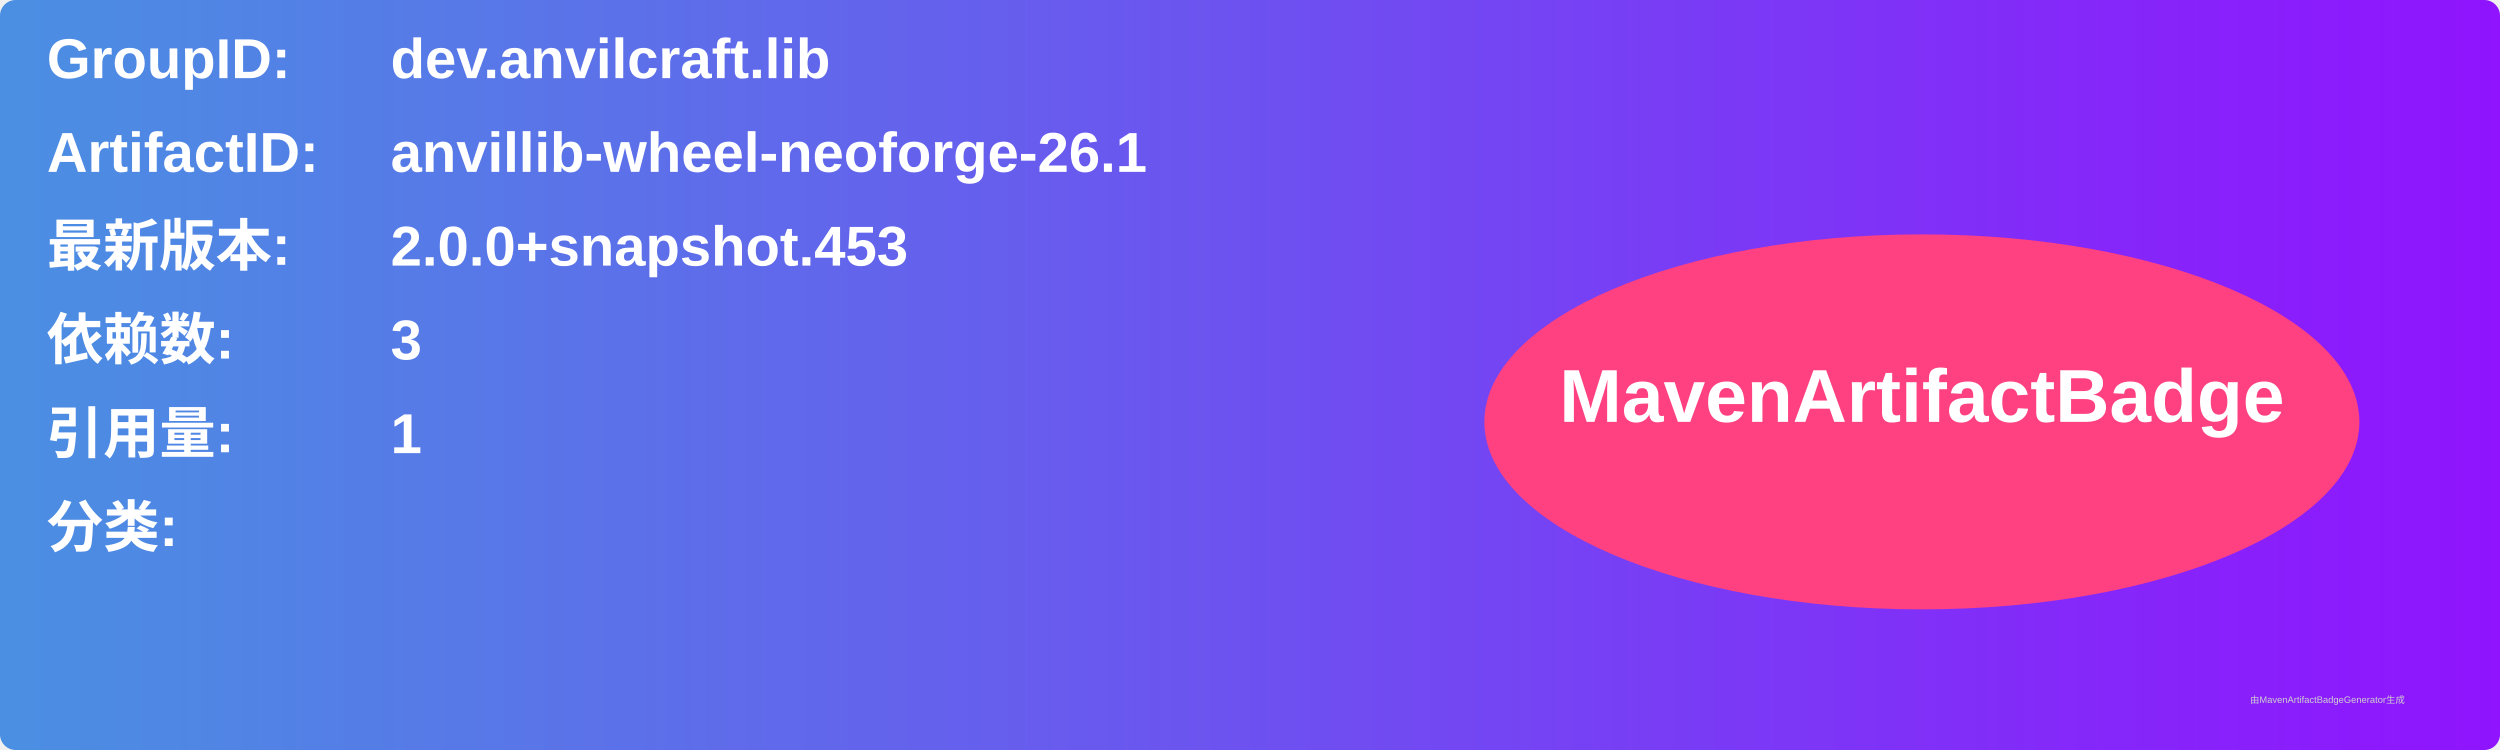
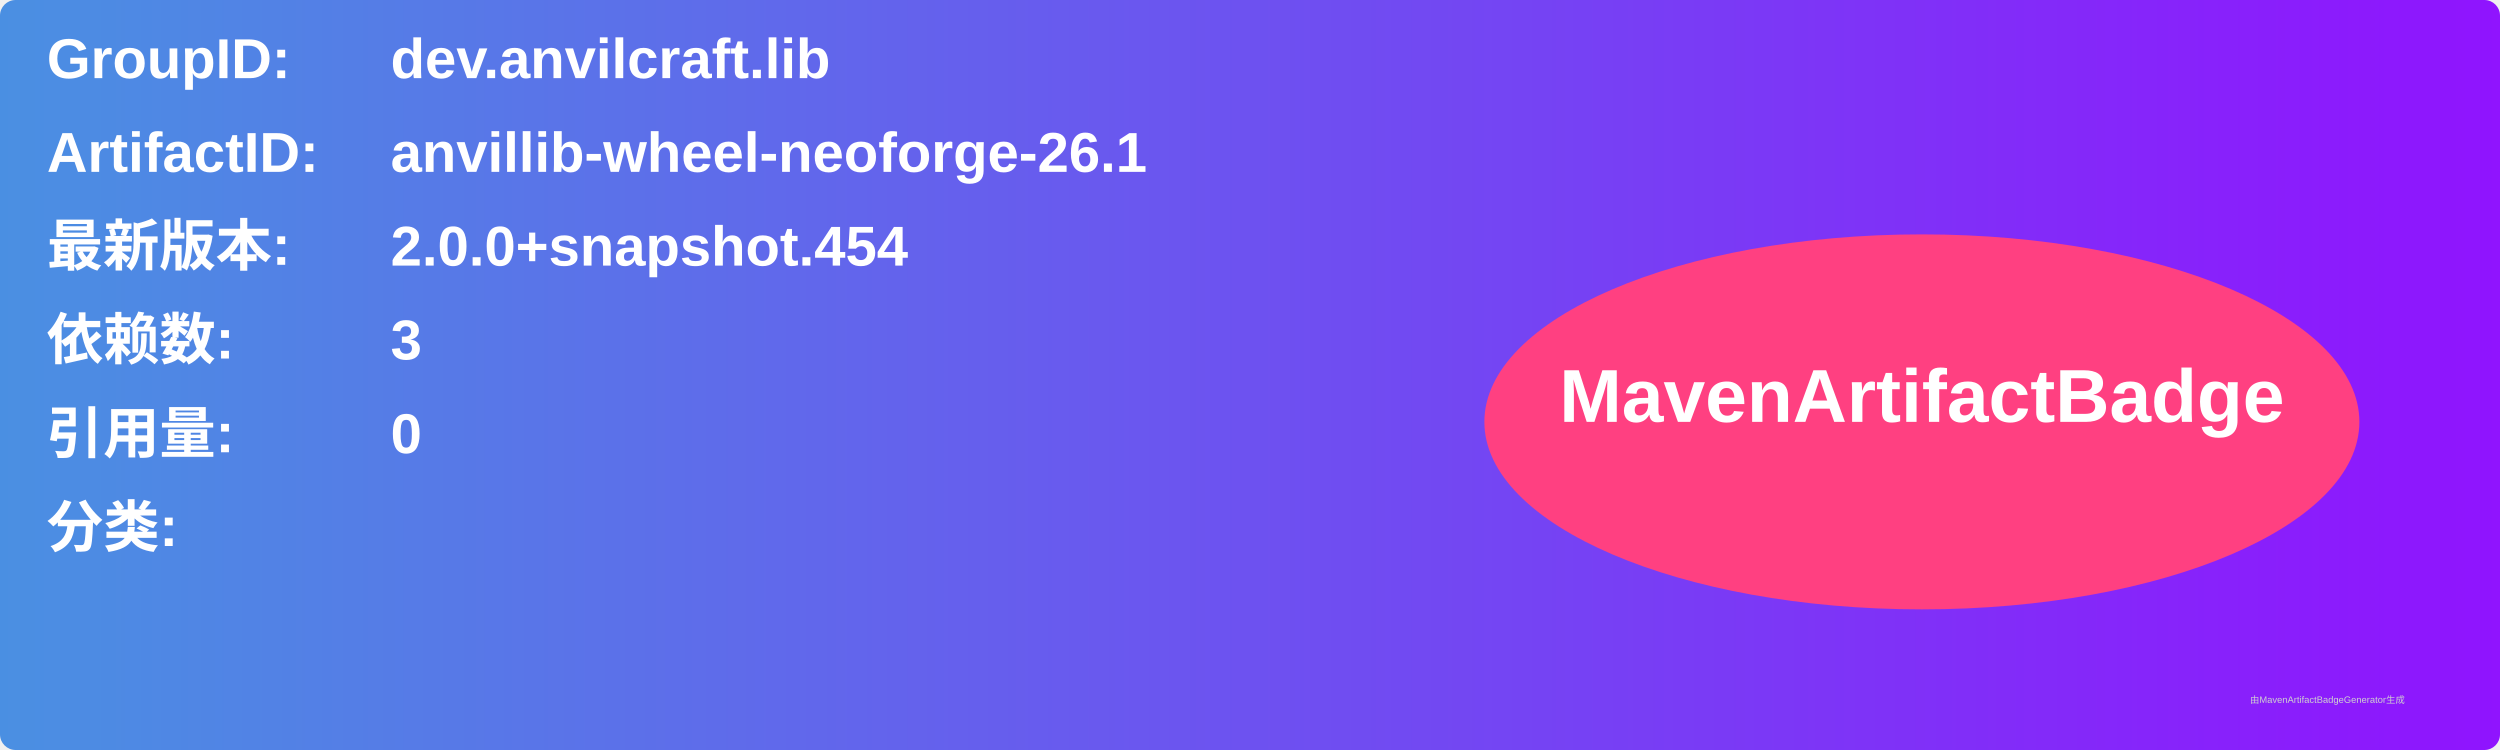
<svg xmlns="http://www.w3.org/2000/svg" width="800" height="240" viewBox="0 0 800 240">
  <linearGradient id="grad" x1="0%" y1="0%" x2="100%" y2="0%">
    <stop offset="0%" stop-color="#4a90e2" />
    <stop offset="100%" stop-color="#9013fe" />
  </linearGradient>
  <rect width="100%" height="100%" rx="5" ry="5" fill="url(#grad)" />
  <g transform="translate(15, 15)">
    <text x="0" y="10" font-family="Arial" font-size="18" fill="white" font-weight="bold" width="260">GroupID:</text>
    <text x="110" y="10" font-family="Arial" font-size="18" fill="white" font-weight="bold" width="460">dev.anvilcraft.lib</text>
    <text x="0" y="40" font-family="Arial" font-size="18" fill="white" font-weight="bold" width="260">ArtifactID:</text>
    <text x="110" y="40" font-family="Arial" font-size="18" fill="white" font-weight="bold" width="460">anvillib-wheel-neoforge-26.1</text>
    <text x="0" y="70" font-family="Arial" font-size="18" fill="white" font-weight="bold">最新版本:</text>
    <text x="110" y="70" font-family="Arial" font-size="18" fill="white" font-weight="bold">
-       <tspan font-weight="bold">2.0.0+snapshot.453</tspan>
+       <tspan font-weight="bold">2.0.0+snapshot.454</tspan>
    </text>
    <text x="0" y="100" font-family="Arial" font-size="18" fill="white" font-weight="bold">依赖数: </text>
    <text x="110" y="100" font-family="Arial" font-size="18" fill="white">
      <tspan font-weight="bold">3</tspan>
    </text>
    <text x="0" y="130" font-family="Arial" font-size="18" fill="white" font-weight="bold">引用量: </text>
    <text x="110" y="130" font-family="Arial" font-size="18" fill="white">
-       <tspan font-weight="bold">1</tspan>
+       <tspan font-weight="bold">0</tspan>
    </text>
    <text x="0" y="160" font-family="Arial" font-size="18" fill="white" font-weight="bold">分类:</text>
    <text x="10" y="190" font-family="Arial" font-size="10" fill="white">
      <tspan font-weight="bold" />
    </text>
    <ellipse cx="600" cy="120" rx="140" ry="60" fill="#ff4081" />
    <text x="600" y="120" text-anchor="middle" font-family="Arial" font-size="24" fill="white" font-weight="bold">MavenArtifactBadge</text>
  </g>
  <text x="720" y="225" font-family="Arial" font-size="3" fill="#d0d0d0">由MavenArtifactBadgeGenerator生成</text>
</svg>
